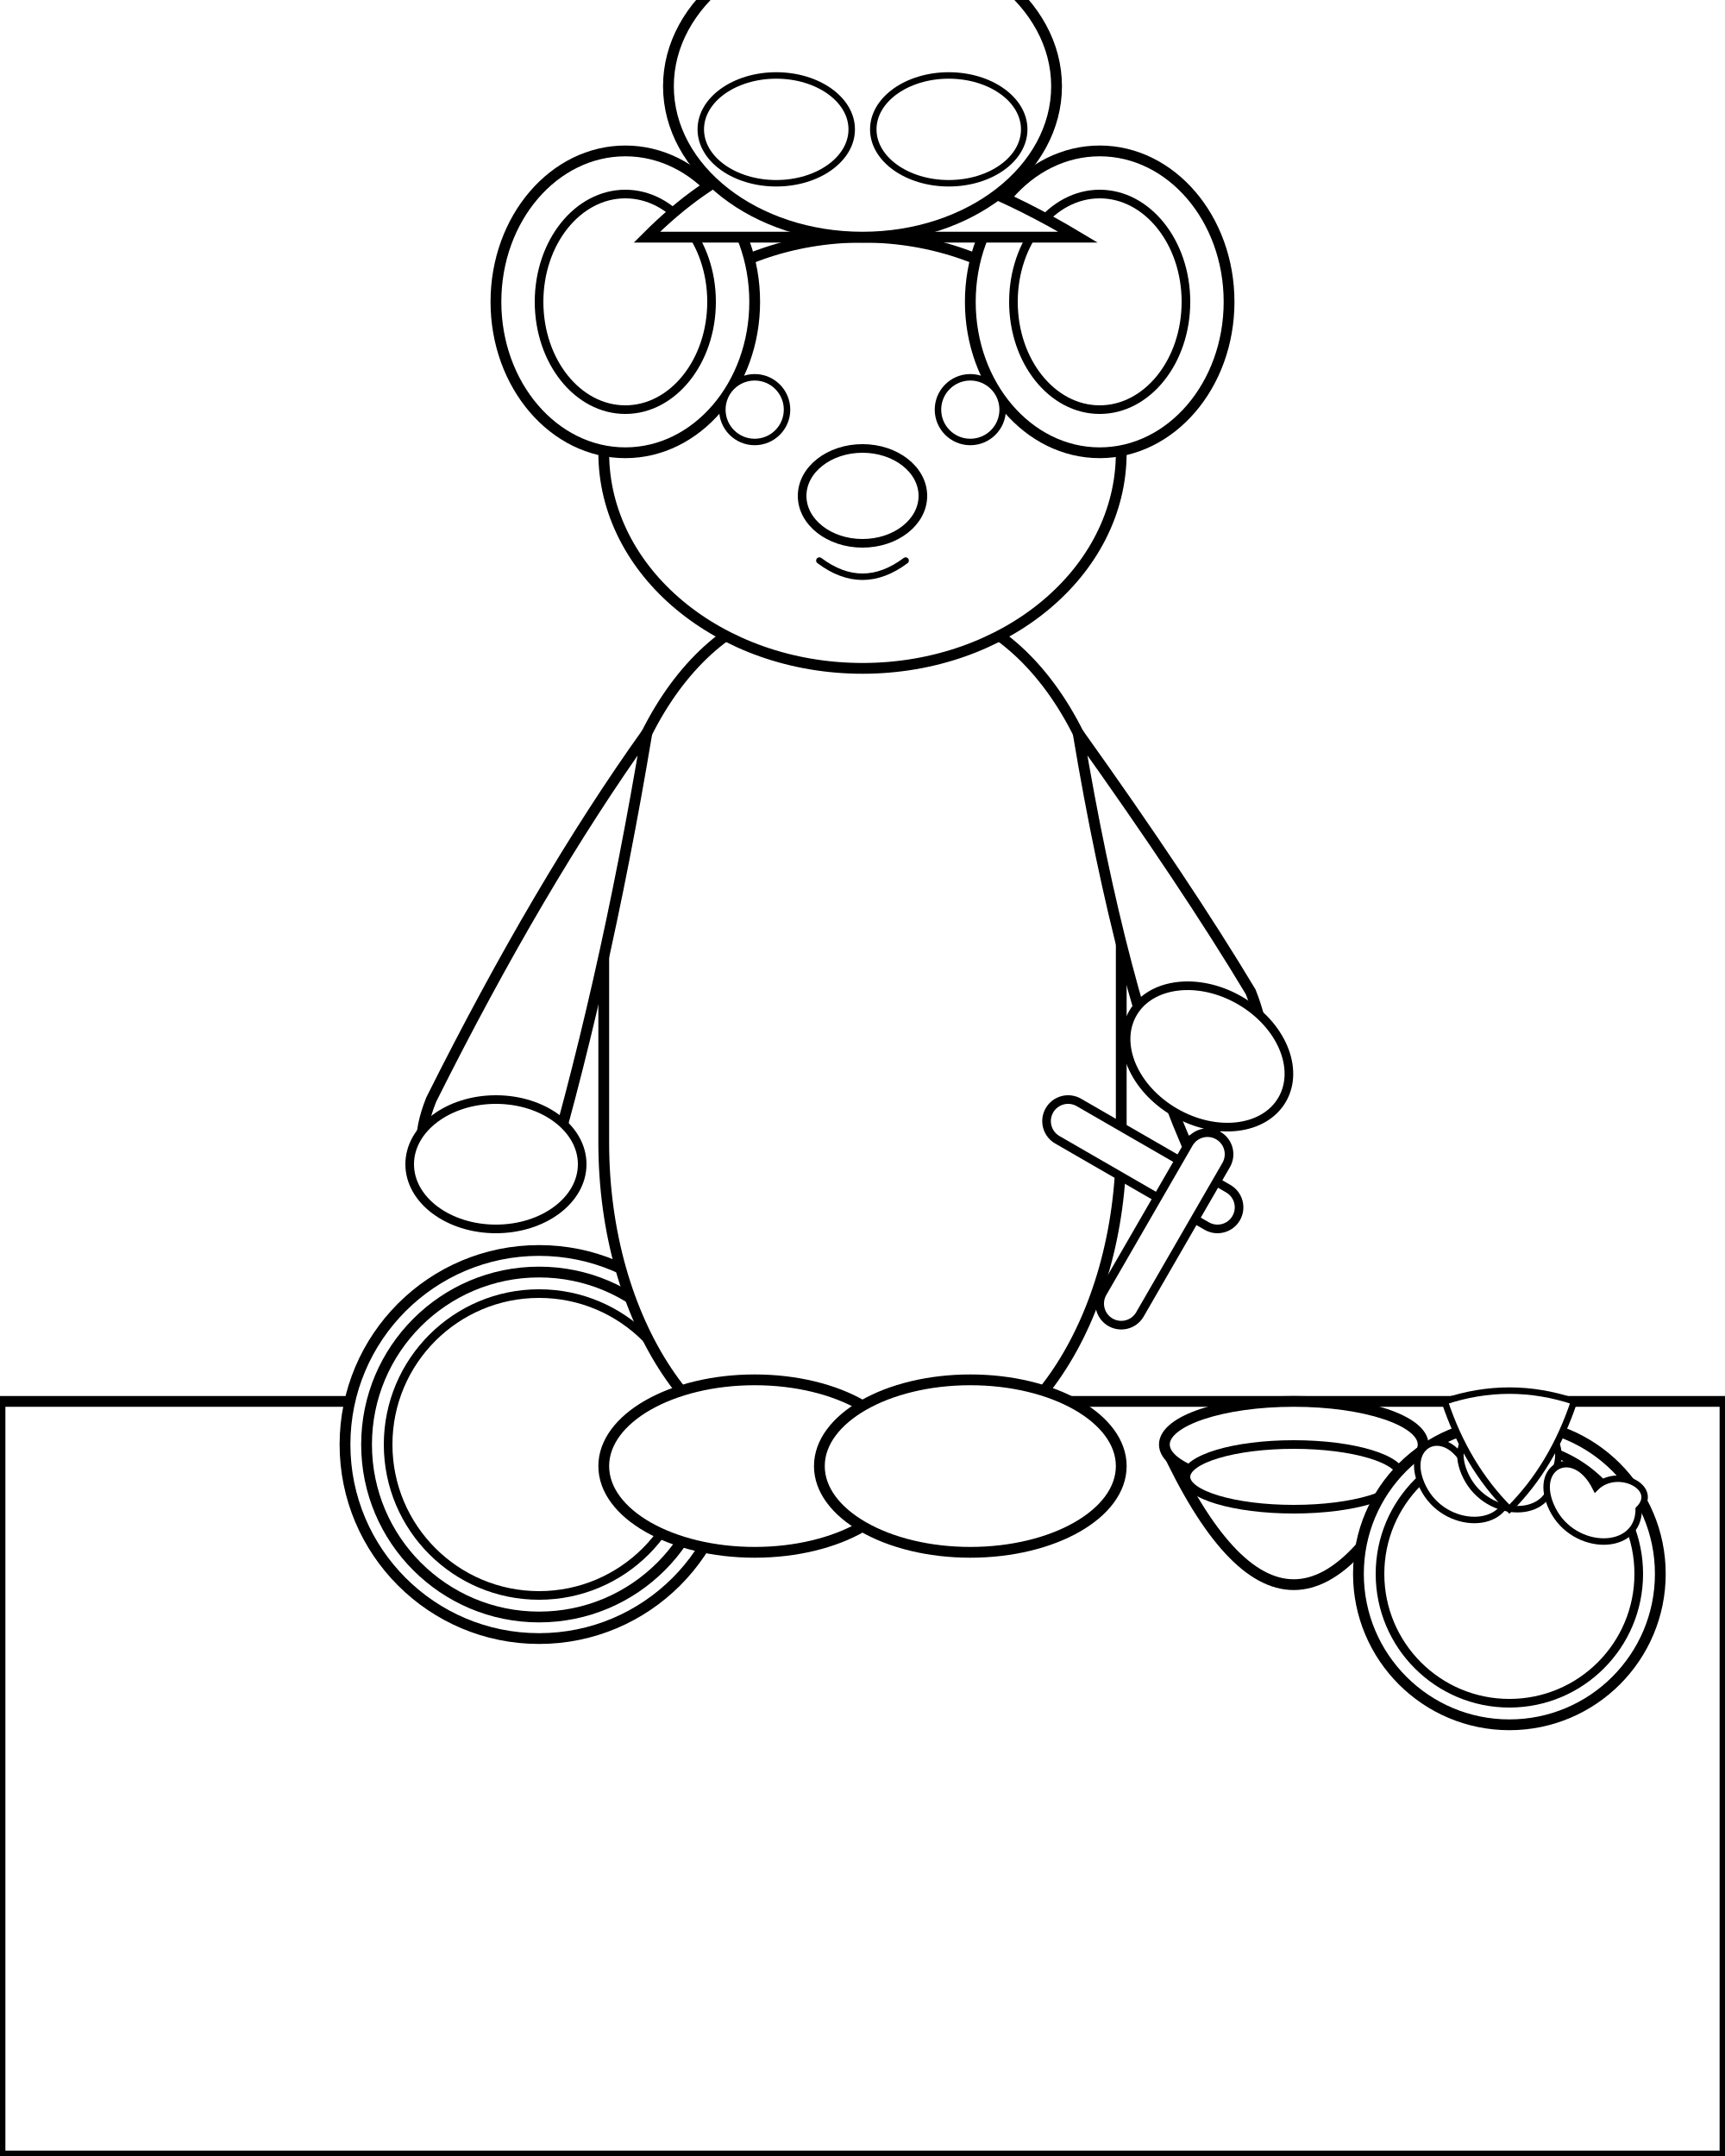
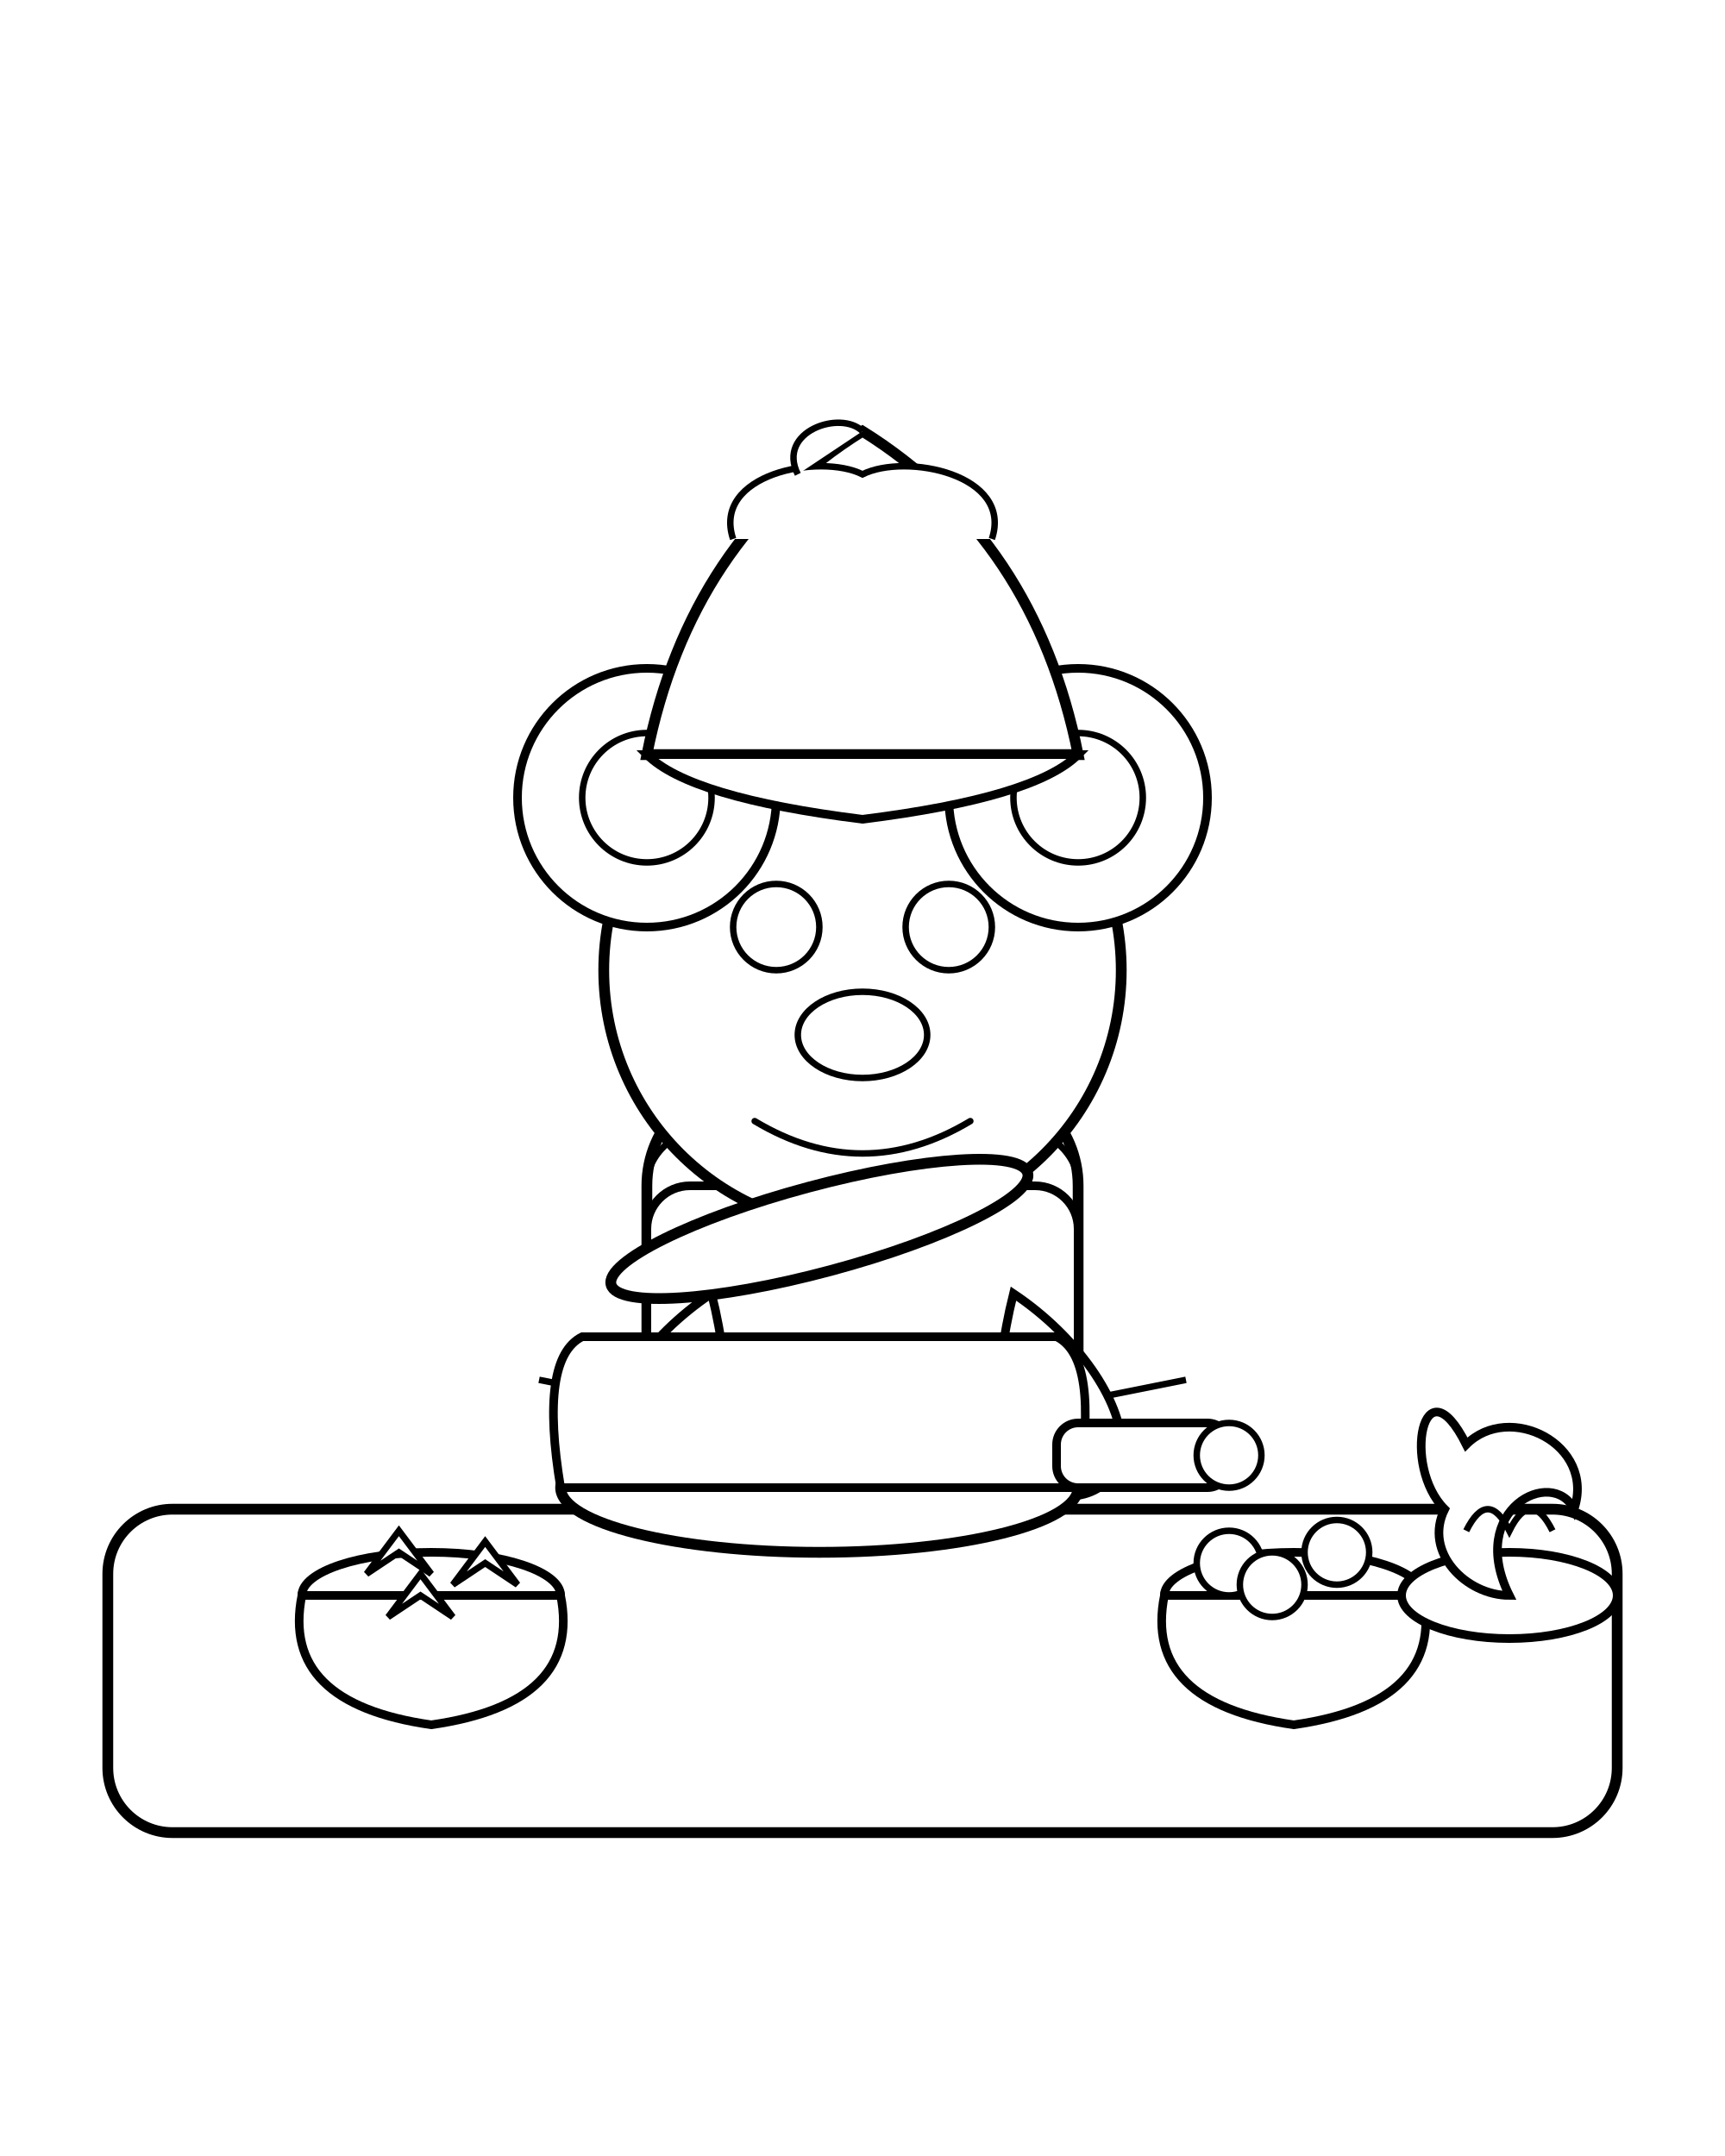
<svg xmlns="http://www.w3.org/2000/svg" viewBox="0 0 800 1000">
-   <rect x="0" y="0" width="800" height="1000" fill="white" />
-   <g id="kitchen-counter">
-     <rect x="0" y="650" width="800" height="350" fill="white" stroke="black" stroke-width="5" />
-     <circle cx="250" cy="670" r="90" fill="white" stroke="black" stroke-width="5" />
-     <circle cx="250" cy="670" r="80" fill="none" stroke="black" stroke-width="3" />
-     <circle cx="250" cy="670" r="70" fill="none" stroke="black" stroke-width="3" />
+   <rect x="0" y="0" width="800" height="1000" fill="white" stroke="none" />
+   <g id="counter">
+     <rect x="50" y="700" width="700" height="150" rx="30" ry="30" fill="white" stroke="black" stroke-width="5" />
  </g>
-   <g id="crepe-station-elements">
-     <circle cx="250" cy="670" r="80" fill="white" stroke="black" stroke-width="5" />
-     <path d="M330 670 L450 650 L430 630 L310 650 Z" fill="white" stroke="black" stroke-width="5" />
-     <circle cx="250" cy="670" r="70" fill="white" stroke="black" stroke-width="4" />
-     <path d="M540 670 Q600 800 660 670" fill="white" stroke="black" stroke-width="5" />
-     <ellipse cx="600" cy="670" rx="60" ry="20" fill="white" stroke="black" stroke-width="5" />
-     <ellipse cx="600" cy="685" rx="50" ry="15" fill="white" stroke="black" stroke-width="4" />
-     <circle cx="700" cy="730" r="70" fill="white" stroke="black" stroke-width="5" />
-     <circle cx="700" cy="730" r="60" fill="white" stroke="black" stroke-width="4" />
-     <g id="strawberries-cream">
-       <path d="M660 690 C650 670 670 660 680 680 C690 660 710 670 700 690 C700 710 670 710 660 690 Z" fill="white" stroke="black" stroke-width="3" />
-       <path d="M680 685 C670 665 690 655 700 675 C710 655 730 665 720 685 C720 705 690 705 680 685 Z" fill="white" stroke="black" stroke-width="3" />
-       <path d="M720 700 C710 680 730 670 740 690 C750 680 770 690 760 700 C760 720 730 720 720 700 Z" fill="white" stroke="black" stroke-width="3" />
-       <path d="M700 700 Q720 680 730 650 Q700 640 670 650 Q680 680 700 700 Z" fill="white" stroke="black" stroke-width="3" />
+   <g id="koala-chef">
+     <rect x="300" y="500" width="200" height="200" rx="50" ry="50" fill="white" stroke="black" stroke-width="5" />
+     <g id="apron">
+       <rect x="300" y="550" width="200" height="150" rx="20" ry="20" fill="white" stroke="black" stroke-width="4" />
+       <path d="M300 550 C300 520 350 510 400 510 C450 510 500 520 500 550" fill="none" stroke="black" stroke-width="3" />
+       <path d="M300 650 L250 640" fill="none" stroke="black" stroke-width="3" />
+       <path d="M500 650 L550 640" fill="none" stroke="black" stroke-width="3" />
+     </g>
+     <circle cx="400" cy="450" r="120" fill="white" stroke="black" stroke-width="5" />
+     <circle cx="300" cy="370" r="60" fill="white" stroke="black" stroke-width="4" />
+     <circle cx="500" cy="370" r="60" fill="white" stroke="black" stroke-width="4" />
+     <circle cx="300" cy="370" r="30" fill="white" stroke="black" stroke-width="3" />
+     <circle cx="500" cy="370" r="30" fill="white" stroke="black" stroke-width="3" />
+     <circle cx="360" cy="430" r="20" fill="white" stroke="black" stroke-width="3" />
+     <circle cx="440" cy="430" r="20" fill="white" stroke="black" stroke-width="3" />
+     <ellipse cx="400" cy="480" rx="30" ry="20" fill="white" stroke="black" stroke-width="3" />
+     <path d="M350 520 Q400 550 450 520" fill="none" stroke="black" stroke-width="3" stroke-linecap="round" />
+     <g id="chef-hat">
+       <path d="M300 350 Q320 250 400 200 Q480 250 500 350 Z" fill="white" stroke="black" stroke-width="5" />
+       <path d="M300 350 H500 Q480 370 400 380 Q320 370 300 350 Z" fill="white" stroke="black" stroke-width="4" />
+       <path d="M340 250 C330 220 380 210 400 220 C420 210 470 220 460 250" fill="white" stroke="black" stroke-width="3" />
+       <path d="M370 220 C360 200 390 190 400 200" fill="white" stroke="black" stroke-width="3" />
+     </g>
+     <path d="M330 600 C300 620 280 650 280 670 C280 690 300 700 320 690 C340 680 340 640 330 600 Z" fill="white" stroke="black" stroke-width="4" />
+     <path d="M470 600 C500 620 520 650 520 670 C520 690 500 700 480 690 C460 680 460 640 470 600 Z" fill="white" stroke="black" stroke-width="4" />
+     <circle cx="280" cy="670" r="20" fill="white" stroke="black" stroke-width="3" />
+     <rect x="500" y="665" width="40" height="25" rx="10" ry="10" fill="white" stroke="black" stroke-width="3" />
+   </g>
+   <g id="pan-crepe">
+     <ellipse cx="380" cy="690" rx="120" ry="30" fill="white" stroke="black" stroke-width="5" />
+     <path d="M260 690 Q250 630 270 620 H490 Q510 630 500 690 Z" fill="white" stroke="black" stroke-width="4" />
+     <rect x="490" y="660" width="80" height="30" rx="10" ry="10" fill="white" stroke="black" stroke-width="4" />
+     <circle cx="570" cy="675" r="15" fill="white" stroke="black" stroke-width="3" />
+     <ellipse cx="380" cy="570" rx="100" ry="20" transform="rotate(-15 380 570)" fill="white" stroke="black" stroke-width="5" />
+   </g>
+   <g id="counter-items">
+     <g id="bowl-strawberries">
+       <ellipse cx="200" cy="740" rx="60" ry="20" fill="white" stroke="black" stroke-width="4" />
+       <path d="M140 740 Q130 790 200 800 Q270 790 260 740 Z" fill="white" stroke="black" stroke-width="4" />
+       <path d="M170 730 L185 710 L200 730 L185 720 Z" fill="white" stroke="black" stroke-width="3" />
+       <path d="M210 735 L225 715 L240 735 L225 725 Z" fill="white" stroke="black" stroke-width="3" />
+       <path d="M180 750 L195 730 L210 750 L195 740 Z" fill="white" stroke="black" stroke-width="3" />
+     </g>
+     <g id="bowl-bananas">
+       <ellipse cx="600" cy="740" rx="60" ry="20" fill="white" stroke="black" stroke-width="4" />
+       <path d="M540 740 Q530 790 600 800 Q670 790 660 740 Z" fill="white" stroke="black" stroke-width="4" />
+       <circle cx="570" cy="725" r="15" fill="white" stroke="black" stroke-width="3" />
+       <circle cx="620" cy="720" r="15" fill="white" stroke="black" stroke-width="3" />
+       <circle cx="590" cy="735" r="15" fill="white" stroke="black" stroke-width="3" />
+     </g>
+     <g id="whipped-cream">
+       <ellipse cx="700" cy="740" rx="50" ry="20" fill="white" stroke="black" stroke-width="4" />
+       <path d="M700 740 C680 700 720 680 730 700 C740 670 700 650 680 670 C660 630 650 680 670 700 C660 720 680 740 700 740 Z" fill="white" stroke="black" stroke-width="4" />
+       <path d="M680 710 Q690 690 700 710 Q710 690 720 710" fill="none" stroke="black" stroke-width="3" />
    </g>
  </g>
-   <g id="koala-chef">
-     <rect x="280" y="280" width="240" height="400" rx="100" ry="150" fill="white" stroke="black" stroke-width="5" />
-     <ellipse cx="400" cy="210" rx="120" ry="100" fill="white" stroke="black" stroke-width="5" />
-     <ellipse cx="290" cy="140" rx="60" ry="70" fill="white" stroke="black" stroke-width="5" />
-     <ellipse cx="290" cy="140" rx="40" ry="50" fill="white" stroke="black" stroke-width="4" />
-     <ellipse cx="510" cy="140" rx="60" ry="70" fill="white" stroke="black" stroke-width="5" />
-     <ellipse cx="510" cy="140" rx="40" ry="50" fill="white" stroke="black" stroke-width="4" />
-     <circle cx="350" cy="190" r="15" fill="white" stroke="black" stroke-width="3" />
-     <circle cx="450" cy="190" r="15" fill="white" stroke="black" stroke-width="3" />
-     <ellipse cx="400" cy="230" rx="28" ry="22" fill="white" stroke="black" stroke-width="4" />
-     <path d="M380 260 Q400 275 420 260" fill="none" stroke="black" stroke-width="3" stroke-linecap="round" />
-     <g id="chef-hat">
-       <path d="M300 110 Q350 60 400 70 T500 110 Z" fill="white" stroke="black" stroke-width="5" />
-       <ellipse cx="400" cy="40" rx="90" ry="70" fill="white" stroke="black" stroke-width="5" />
-       <ellipse cx="360" cy="60" rx="35" ry="25" fill="white" stroke="black" stroke-width="3" />
-       <ellipse cx="440" cy="60" rx="35" ry="25" fill="white" stroke="black" stroke-width="3" />
-     </g>
-     <ellipse cx="350" cy="680" rx="70" ry="40" fill="white" stroke="black" stroke-width="5" />
-     <ellipse cx="450" cy="680" rx="70" ry="40" fill="white" stroke="black" stroke-width="5" />
-     <path d="M300 340 Q250 410 200 510 Q180 560 250 560 Q280 460 300 340 Z" fill="white" stroke="black" stroke-width="5" />
-     <ellipse cx="230" cy="540" rx="40" ry="30" fill="white" stroke="black" stroke-width="4" />
-     <path d="M500 340 Q550 410 580 460 Q600 510 550 530 Q520 460 500 340 Z" fill="white" stroke="black" stroke-width="5" />
-     <g id="spatula">
-       <rect x="480" y="530" width="100" height="20" rx="10" ry="10" fill="white" stroke="black" stroke-width="4" transform="rotate(30 530 540)" />
-       <rect x="530" y="520" width="20" height="100" rx="10" ry="10" fill="white" stroke="black" stroke-width="4" transform="rotate(30 540 570)" />
-     </g>
-     <ellipse cx="560" cy="490" rx="40" ry="30" fill="white" stroke="black" stroke-width="4" transform="rotate(30 560 490)" />
-   </g>
</svg>
